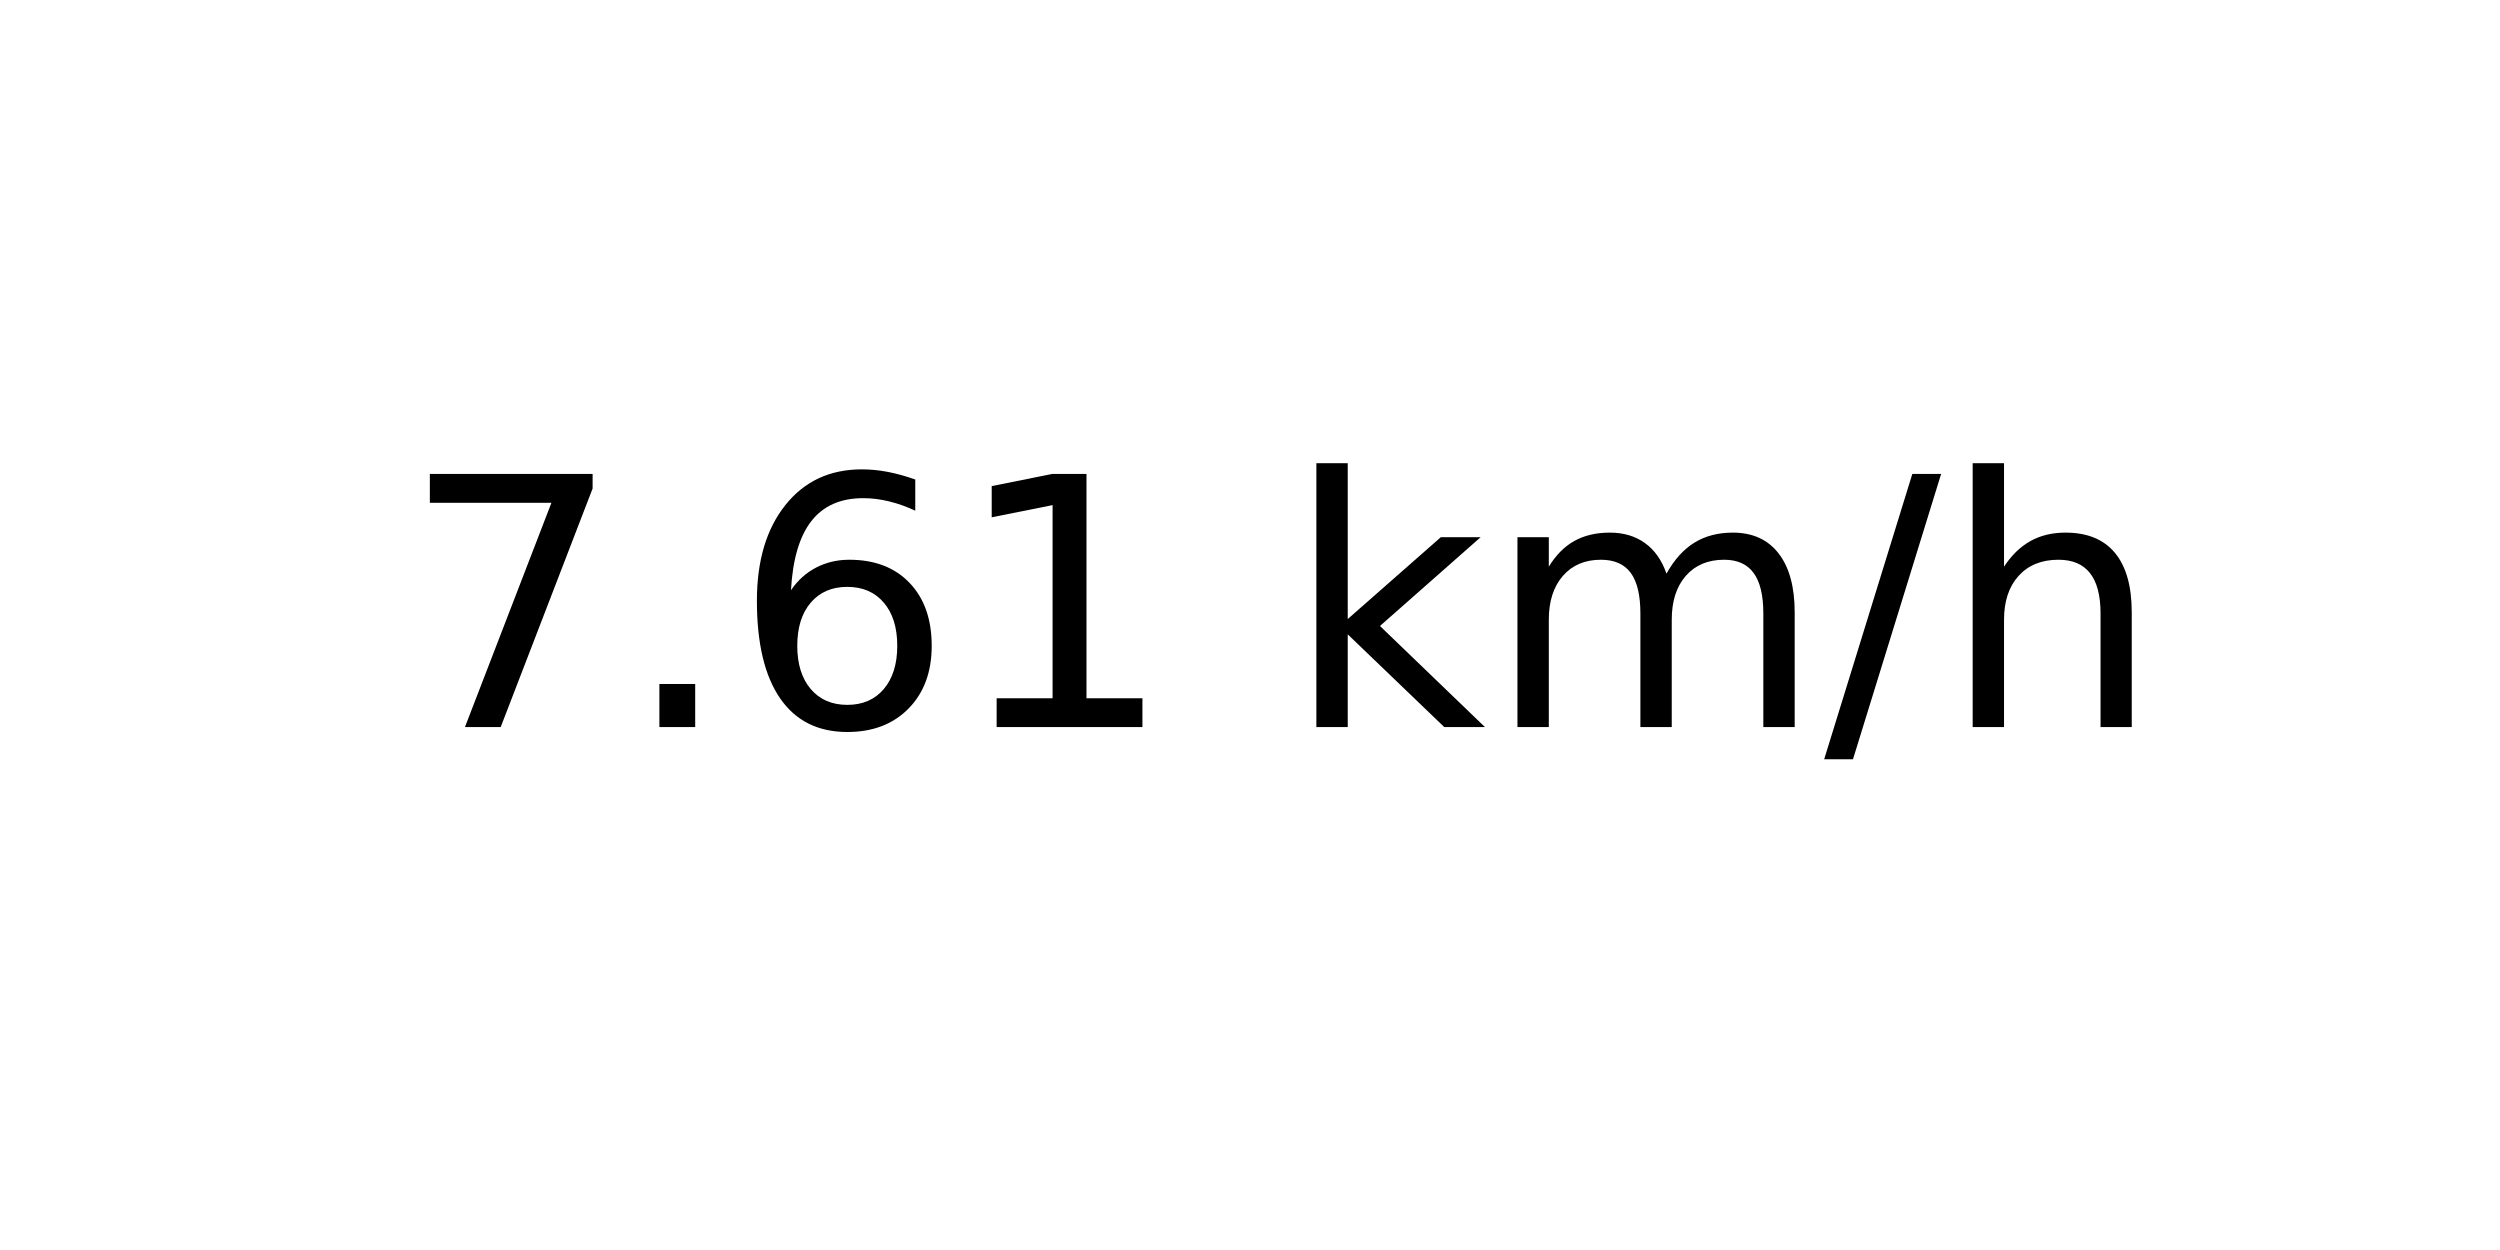
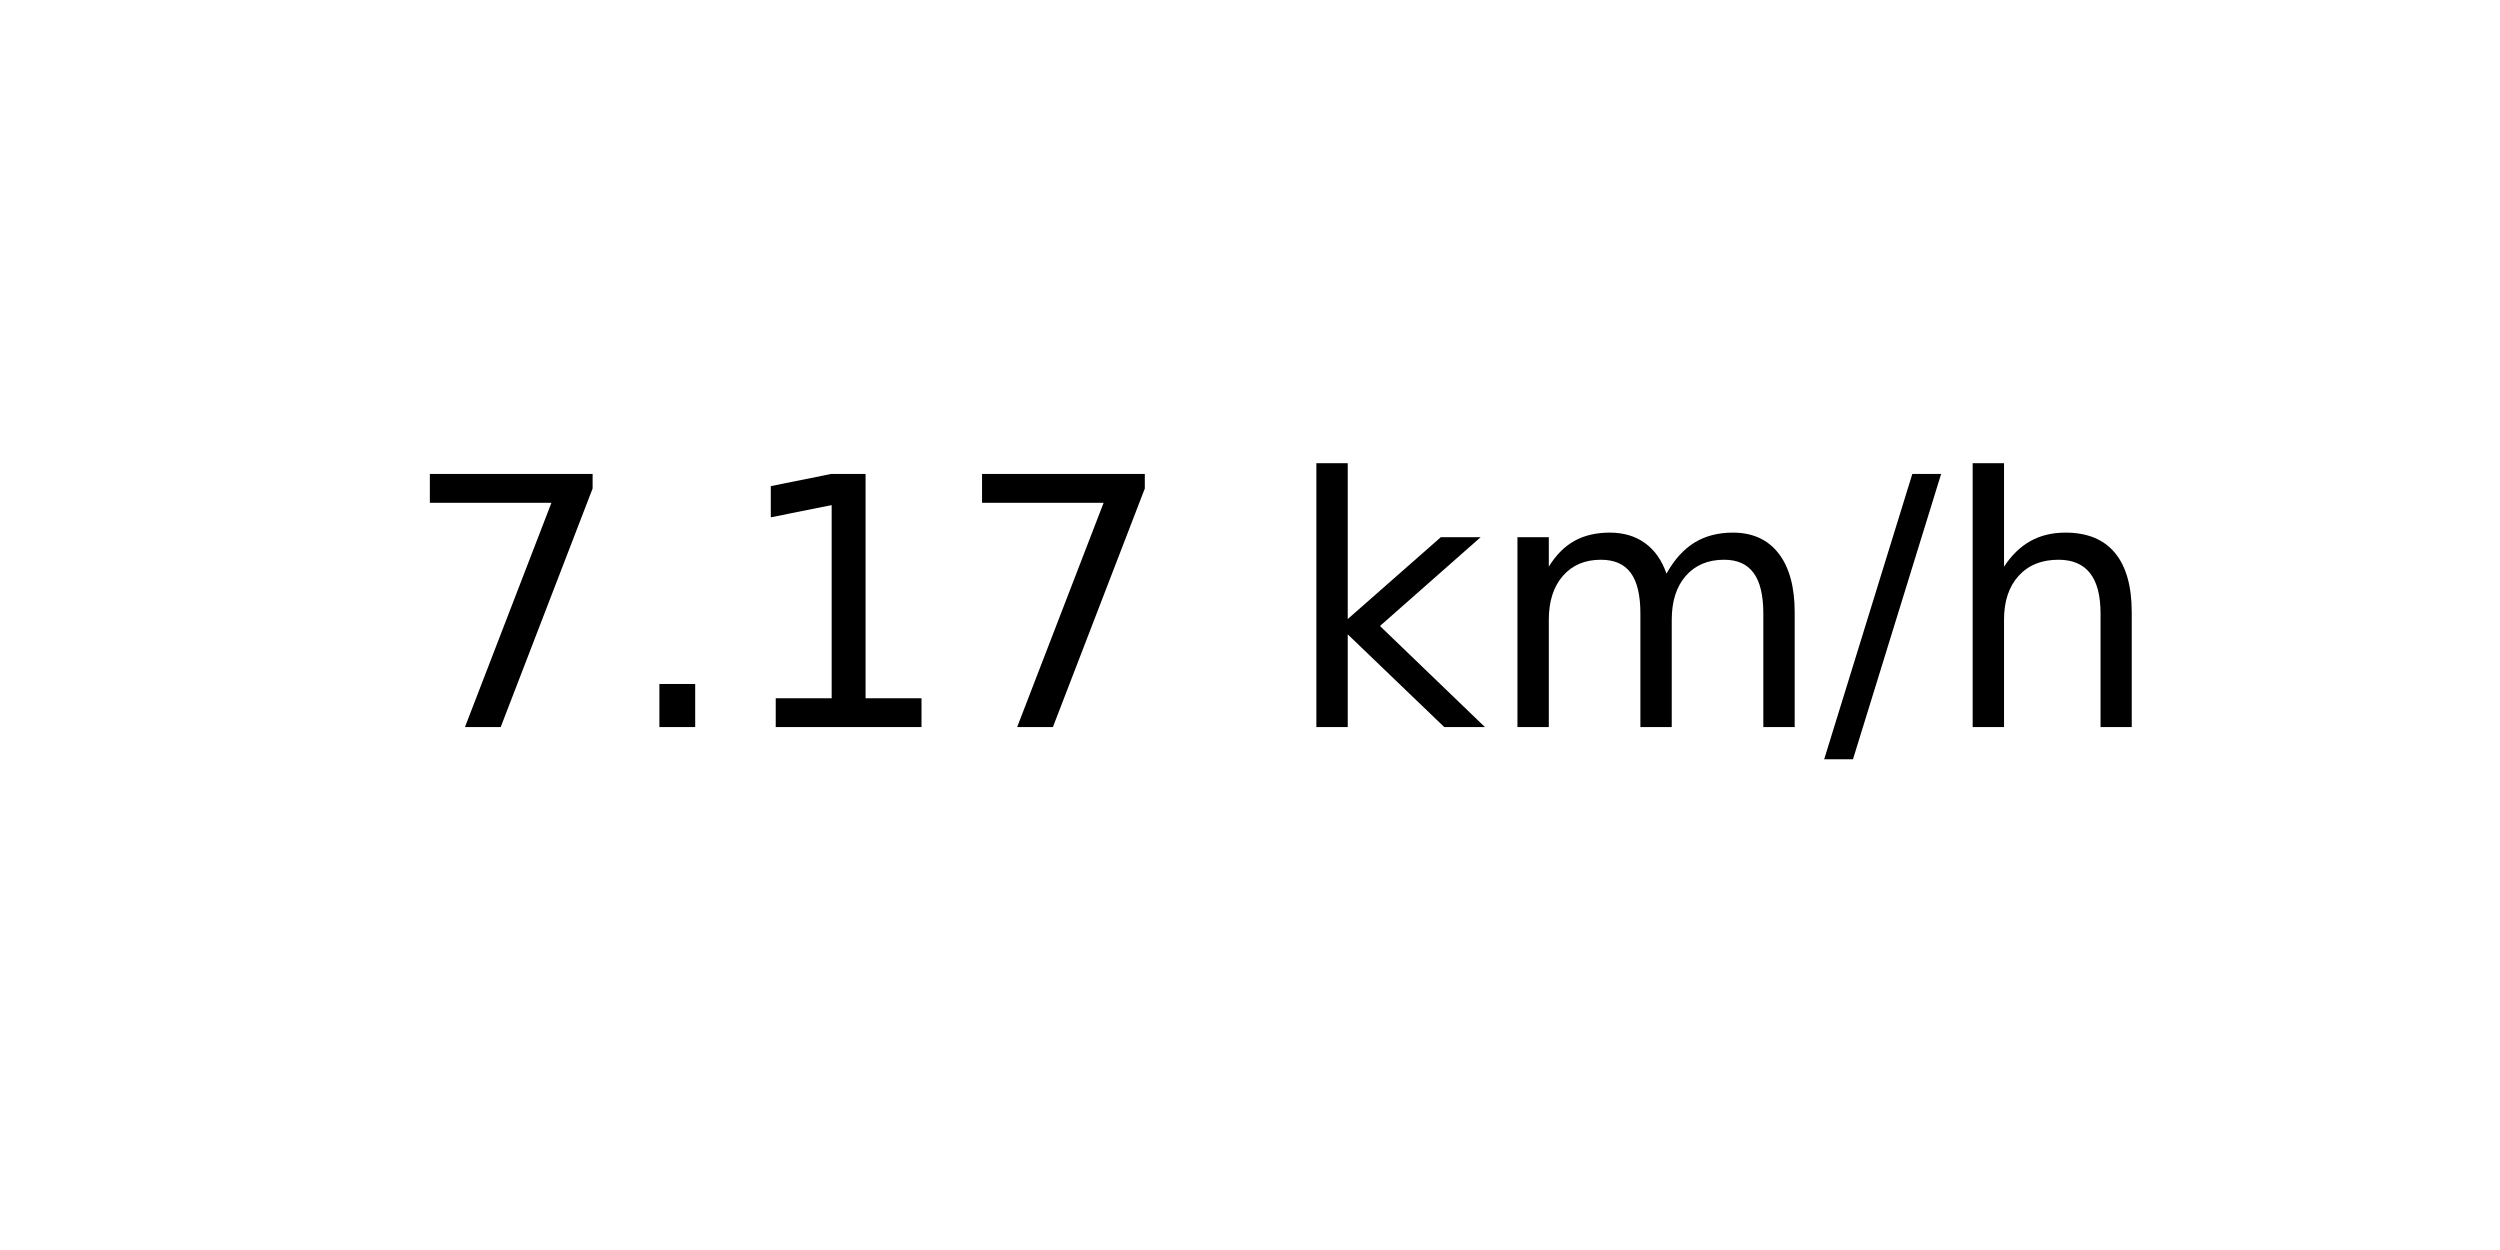
<svg xmlns="http://www.w3.org/2000/svg" xmlns:xlink="http://www.w3.org/1999/xlink" width="72pt" height="36pt" viewBox="0 0 72 36" version="1.1">
  <defs>
    <style type="text/css">*{stroke-linejoin: round; stroke-linecap: butt}</style>
  </defs>
  <g id="figure_1">
    <g id="axes_1">
      <g id="text_1">
        <g transform="translate(11.55937 20.93937) scale(0.1 -0.1)">
          <defs>
            <path id="DejaVuSans-37" d="M 525 4666  L 3525 4666  L 3525 4397  L 1831 0  L 1172 0  L 2766 4134  L 525 4134  L 525 4666  z " transform="scale(0.015625)" />
            <path id="DejaVuSans-2e" d="M 684 794  L 1344 794  L 1344 0  L 684 0  L 684 794  z " transform="scale(0.015625)" />
-             <path id="DejaVuSans-36" d="M 2113 2584  Q 1688 2584 1439 2293  Q 1191 2003 1191 1497  Q 1191 994 1439 701  Q 1688 409 2113 409  Q 2538 409 2786 701  Q 3034 994 3034 1497  Q 3034 2003 2786 2293  Q 2538 2584 2113 2584  z M 3366 4563  L 3366 3988  Q 3128 4100 2886 4159  Q 2644 4219 2406 4219  Q 1781 4219 1451 3797  Q 1122 3375 1075 2522  Q 1259 2794 1537 2939  Q 1816 3084 2150 3084  Q 2853 3084 3261 2657  Q 3669 2231 3669 1497  Q 3669 778 3244 343  Q 2819 -91 2113 -91  Q 1303 -91 875 529  Q 447 1150 447 2328  Q 447 3434 972 4092  Q 1497 4750 2381 4750  Q 2619 4750 2861 4703  Q 3103 4656 3366 4563  z " transform="scale(0.015625)" />
            <path id="DejaVuSans-31" d="M 794 531  L 1825 531  L 1825 4091  L 703 3866  L 703 4441  L 1819 4666  L 2450 4666  L 2450 531  L 3481 531  L 3481 0  L 794 0  L 794 531  z " transform="scale(0.015625)" />
            <path id="DejaVuSans-20" transform="scale(0.015625)" />
            <path id="DejaVuSans-6b" d="M 581 4863  L 1159 4863  L 1159 1991  L 2875 3500  L 3609 3500  L 1753 1863  L 3688 0  L 2938 0  L 1159 1709  L 1159 0  L 581 0  L 581 4863  z " transform="scale(0.015625)" />
            <path id="DejaVuSans-6d" d="M 3328 2828  Q 3544 3216 3844 3400  Q 4144 3584 4550 3584  Q 5097 3584 5394 3201  Q 5691 2819 5691 2113  L 5691 0  L 5113 0  L 5113 2094  Q 5113 2597 4934 2840  Q 4756 3084 4391 3084  Q 3944 3084 3684 2787  Q 3425 2491 3425 1978  L 3425 0  L 2847 0  L 2847 2094  Q 2847 2600 2669 2842  Q 2491 3084 2119 3084  Q 1678 3084 1418 2786  Q 1159 2488 1159 1978  L 1159 0  L 581 0  L 581 3500  L 1159 3500  L 1159 2956  Q 1356 3278 1631 3431  Q 1906 3584 2284 3584  Q 2666 3584 2933 3390  Q 3200 3197 3328 2828  z " transform="scale(0.015625)" />
            <path id="DejaVuSans-2f" d="M 1625 4666  L 2156 4666  L 531 -594  L 0 -594  L 1625 4666  z " transform="scale(0.015625)" />
            <path id="DejaVuSans-68" d="M 3513 2113  L 3513 0  L 2938 0  L 2938 2094  Q 2938 2591 2744 2837  Q 2550 3084 2163 3084  Q 1697 3084 1428 2787  Q 1159 2491 1159 1978  L 1159 0  L 581 0  L 581 4863  L 1159 4863  L 1159 2956  Q 1366 3272 1645 3428  Q 1925 3584 2291 3584  Q 2894 3584 3203 3211  Q 3513 2838 3513 2113  z " transform="scale(0.015625)" />
          </defs>
          <use xlink:href="#DejaVuSans-37" />
          <use xlink:href="#DejaVuSans-2e" x="63.623" />
-           <use xlink:href="#DejaVuSans-36" x="95.41" />
-           <use xlink:href="#DejaVuSans-31" x="159.033" />
+           <use xlink:href="#DejaVuSans-31" x="95.41" />
+           <use xlink:href="#DejaVuSans-37" x="159.033" />
          <use xlink:href="#DejaVuSans-20" x="222.656" />
          <use xlink:href="#DejaVuSans-6b" x="254.443" />
          <use xlink:href="#DejaVuSans-6d" x="312.354" />
          <use xlink:href="#DejaVuSans-2f" x="409.766" />
          <use xlink:href="#DejaVuSans-68" x="443.457" />
        </g>
      </g>
    </g>
  </g>
</svg>
